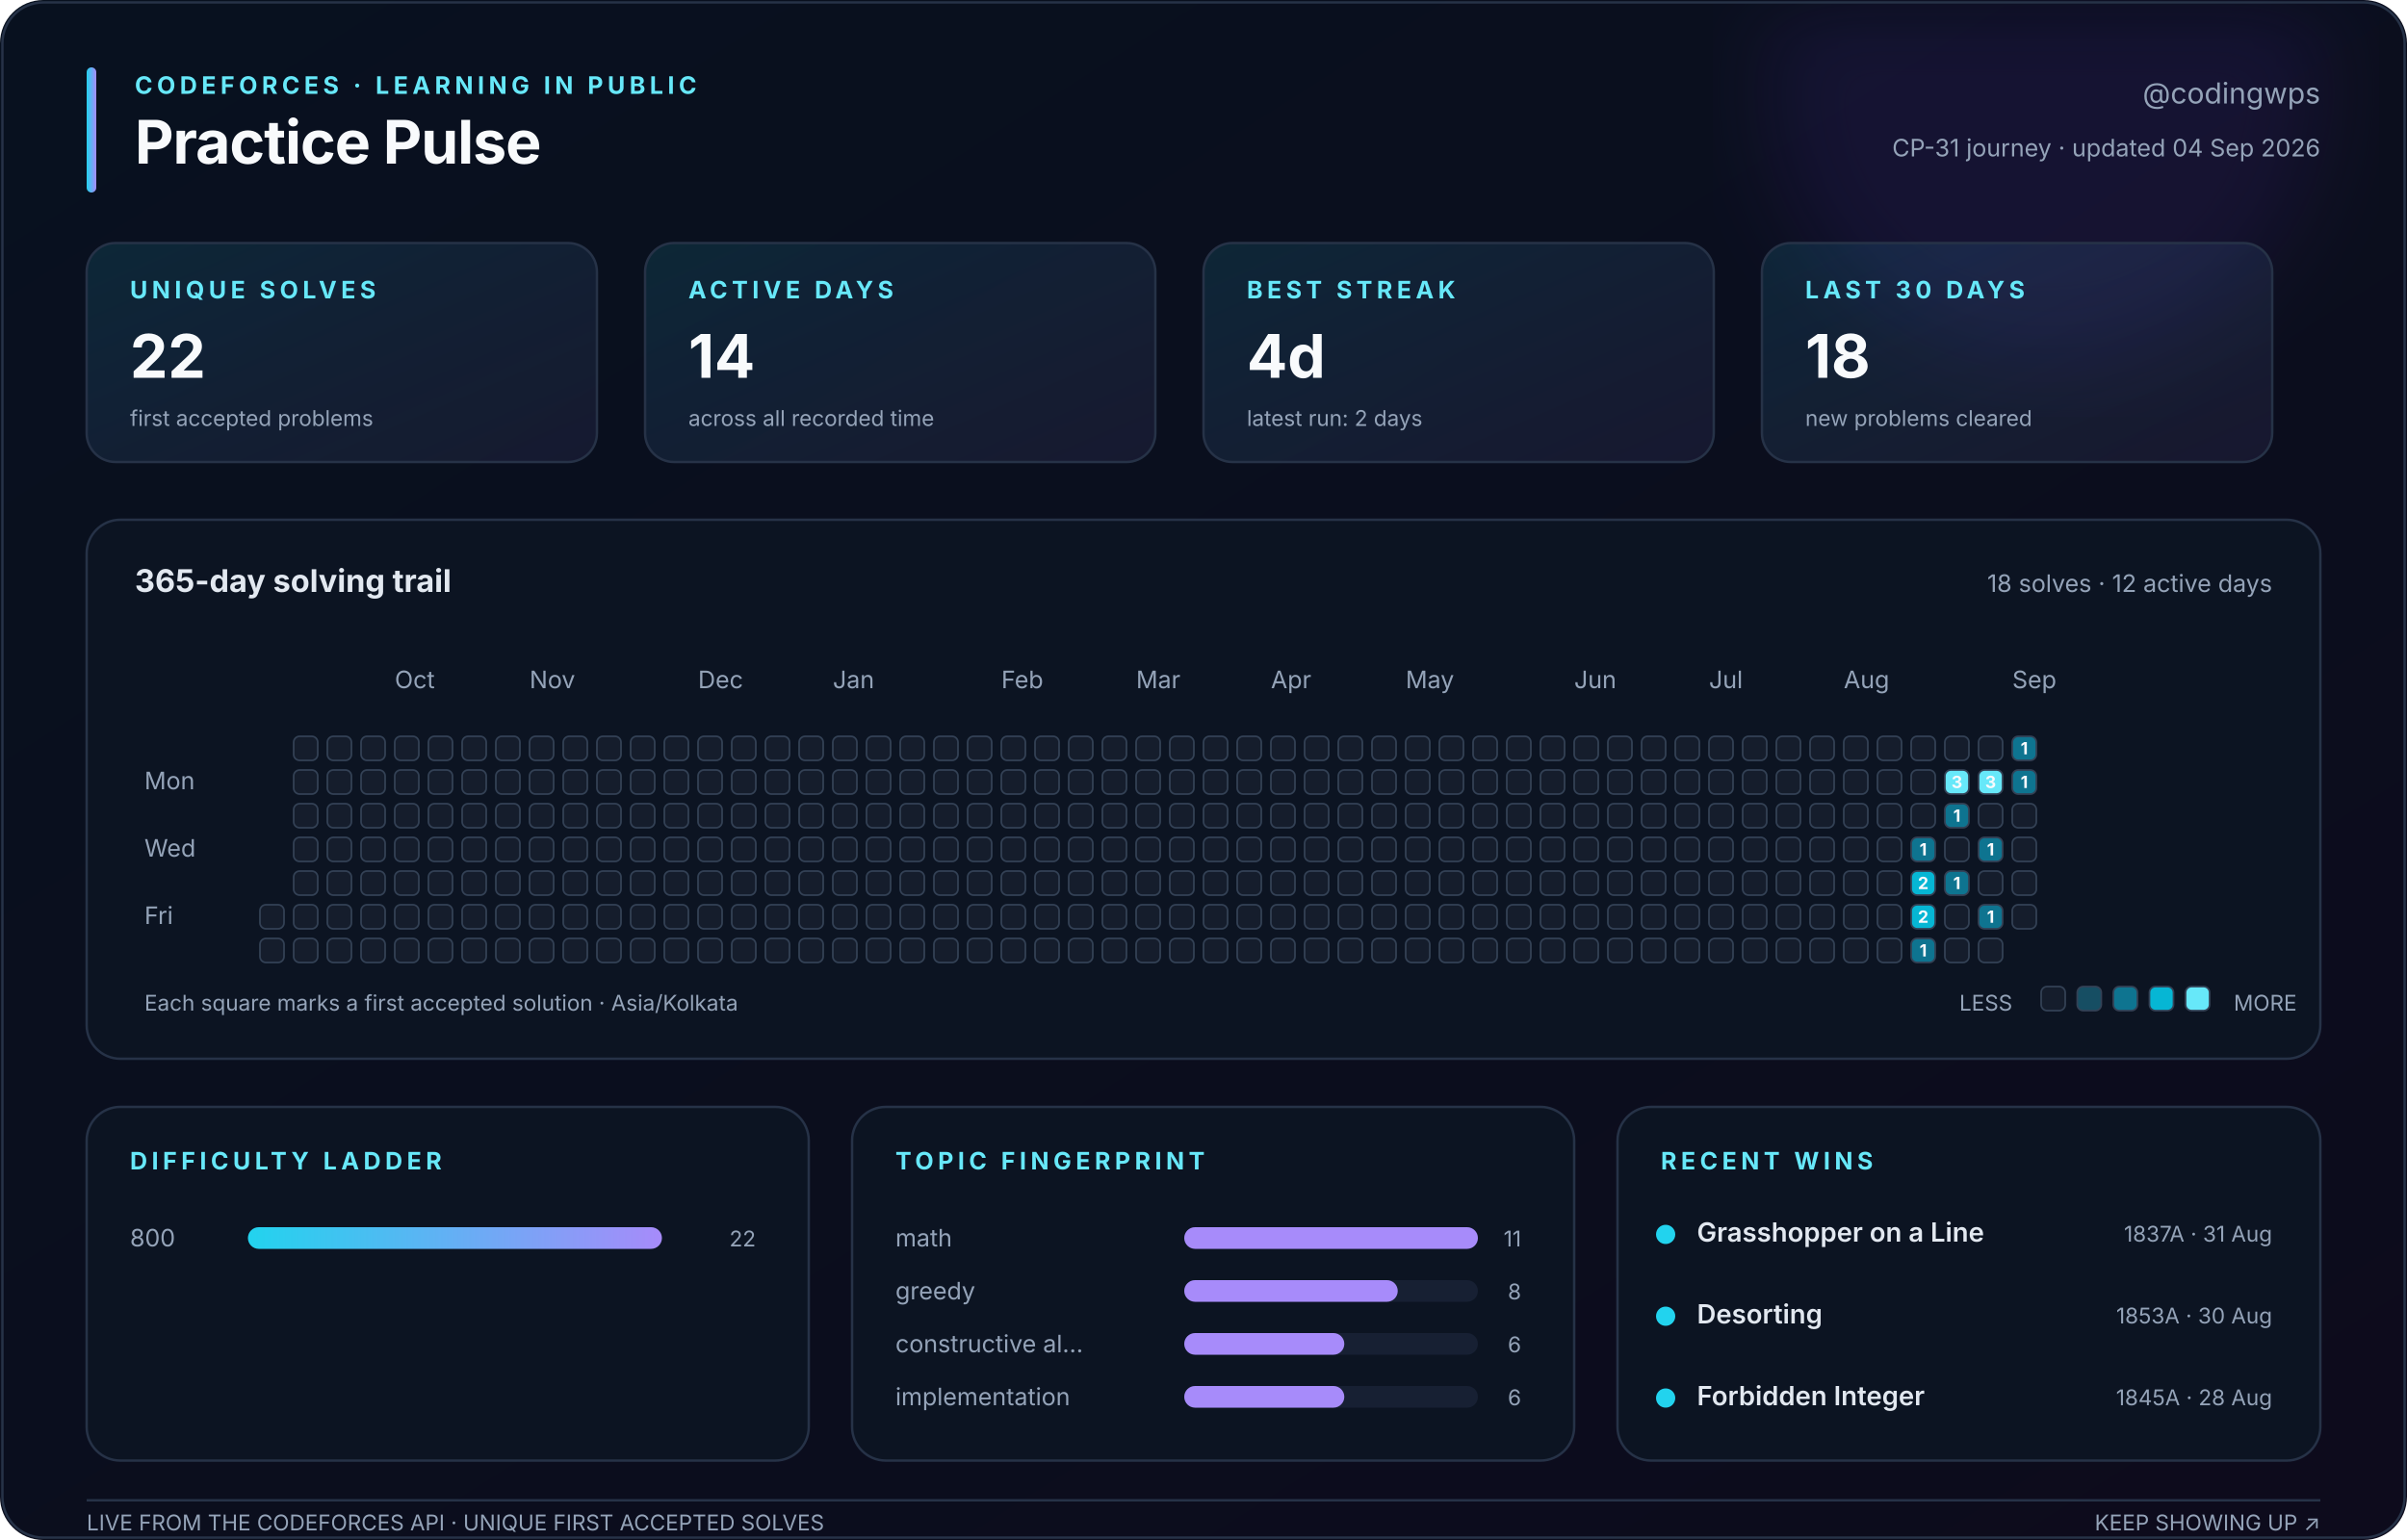
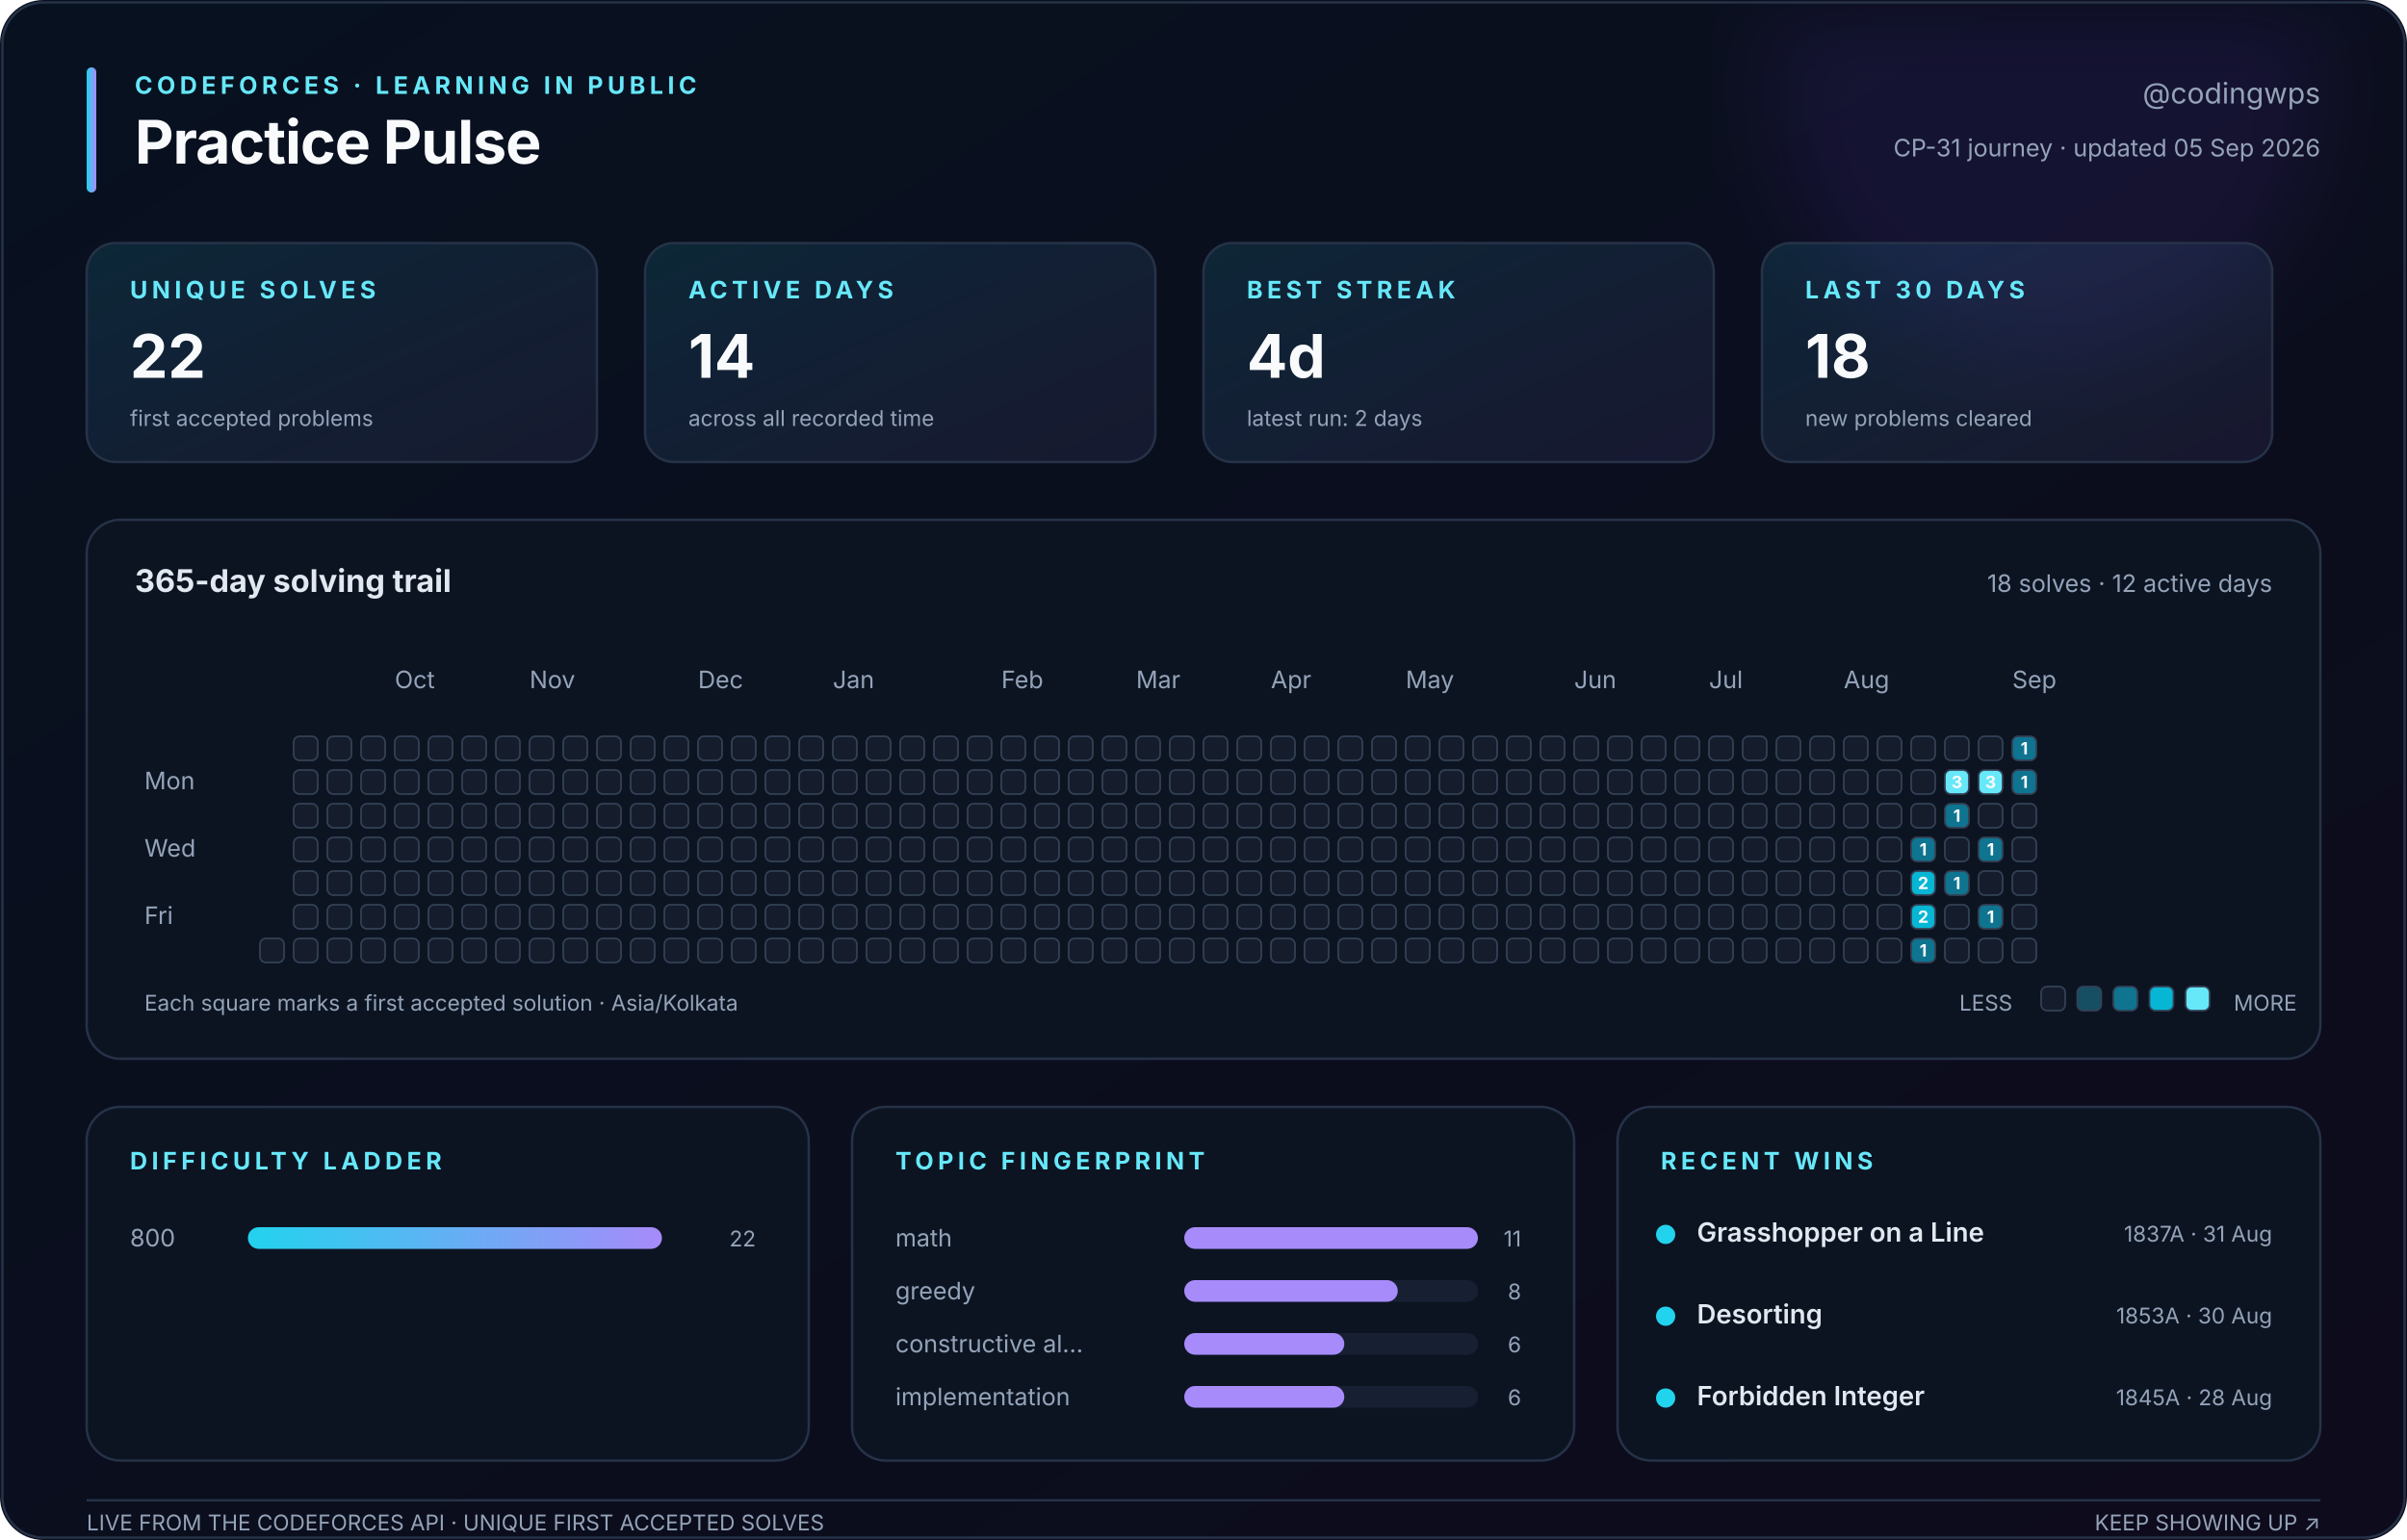
<svg xmlns="http://www.w3.org/2000/svg" width="1000" height="640" viewBox="0 0 1000 640" role="img" aria-labelledby="title description">
  <defs>
    <linearGradient id="canvas" x1="0" y1="0" x2="1" y2="1">
      <stop stop-color="#08111f" />
      <stop offset="1" stop-color="#0d0b1c" />
    </linearGradient>
    <linearGradient id="accent" x1="0" y1="0" x2="1" y2="0">
      <stop stop-color="#22d3ee" />
      <stop offset="1" stop-color="#a78bfa" />
    </linearGradient>
    <linearGradient id="soft" x1="0" y1="0" x2="1" y2="1">
      <stop stop-color="#22d3ee" stop-opacity=".12" />
      <stop offset="1" stop-color="#a78bfa" stop-opacity=".08" />
    </linearGradient>
    <filter id="glow">
      <feGaussianBlur stdDeviation="18" />
    </filter>
  </defs>
  <style>
    text { font-family: Inter, ui-sans-serif, -apple-system, BlinkMacSystemFont, 'Segoe UI', sans-serif; fill: #94a3b8; }
    .title { fill: #f8fafc; font-size: 25px; font-weight: 750; letter-spacing: -.4px; }
    .eyebrow { fill: #67e8f9; font-size: 10px; font-weight: 700; letter-spacing: 1.8px; }
    .subtitle { font-size: 12px; } .label { font-size: 10px; } .tiny { font-size: 9px; }
    .value { fill: #f8fafc; font-size: 25px; font-weight: 750; }
    .section { fill: #e2e8f0; font-size: 13px; font-weight: 650; }
    .strong { fill: #e2e8f0; font-size: 11px; font-weight: 600; }
    .panel { fill: #0c1422; stroke: #263247; stroke-width: 1; }
    .card { fill: url(#soft); stroke: #263247; stroke-width: 1; }
    .cell { stroke: #334155; stroke-width: .7; } .padding { fill: transparent; stroke: none; }
    .cell-count { fill: #f8fafc; font-size: 7px; font-weight: 750; pointer-events: none; }
  </style>
  <rect width="1000" height="640" rx="18" fill="url(#canvas)" />
  <circle cx="850" cy="35" r="115" fill="#7c3aed" opacity=".10" filter="url(#glow)" />
  <rect x="1" y="1" width="998" height="638" rx="17" fill="none" stroke="#263247" />
  <rect x="36" y="28" width="4" height="52" rx="2" fill="url(#accent)" />
  <text class="eyebrow" x="56" y="39">CODEFORCES · LEARNING IN PUBLIC</text>
  <text class="title" x="56" y="68">Practice Pulse</text>
  <text class="subtitle" x="964" y="43" text-anchor="end">@codingwps</text>
-   <text class="label" x="964" y="65" text-anchor="end">CP-31 journey · updated 04 Sep 2026</text>
+   <text class="label" x="964" y="65" text-anchor="end">CP-31 journey · updated 05 Sep 2026</text>
  <rect class="card" x="36" y="101" width="212" height="91" rx="12" />
  <text class="eyebrow" x="54" y="124">UNIQUE SOLVES</text>
  <text class="value" x="54" y="157">22</text>
  <text class="tiny" x="54" y="177">first accepted problems</text>
  <rect class="card" x="268" y="101" width="212" height="91" rx="12" />
  <text class="eyebrow" x="286" y="124">ACTIVE DAYS</text>
  <text class="value" x="286" y="157">14</text>
  <text class="tiny" x="286" y="177">across all recorded time</text>
  <rect class="card" x="500" y="101" width="212" height="91" rx="12" />
  <text class="eyebrow" x="518" y="124">BEST STREAK</text>
  <text class="value" x="518" y="157">4d</text>
  <text class="tiny" x="518" y="177">latest run: 2 days</text>
  <rect class="card" x="732" y="101" width="212" height="91" rx="12" />
  <text class="eyebrow" x="750" y="124">LAST 30 DAYS</text>
  <text class="value" x="750" y="157">18</text>
  <text class="tiny" x="750" y="177">new problems cleared</text>
  <rect class="panel" x="36" y="216" width="928" height="224" rx="14" />
  <text class="section" x="56" y="246">365-day solving trail</text>
  <text class="label" x="944" y="246" text-anchor="end">18 solves · 12 active days</text>
  <text class="label" x="164" y="286">Oct</text>
  <text class="label" x="220" y="286">Nov</text>
  <text class="label" x="290" y="286">Dec</text>
  <text class="label" x="346" y="286">Jan</text>
  <text class="label" x="416" y="286">Feb</text>
  <text class="label" x="472" y="286">Mar</text>
  <text class="label" x="528" y="286">Apr</text>
  <text class="label" x="584" y="286">May</text>
  <text class="label" x="654" y="286">Jun</text>
  <text class="label" x="710" y="286">Jul</text>
  <text class="label" x="766" y="286">Aug</text>
  <text class="label" x="836" y="286">Sep</text>
  <text class="label" x="60" y="328">Mon</text>
  <text class="label" x="60" y="356">Wed</text>
  <text class="label" x="60" y="384">Fri</text>
  <rect class="padding" x="108" y="306" width="10" height="10" rx="2.5" fill="#151d2c" />
  <rect class="padding" x="108" y="320" width="10" height="10" rx="2.5" fill="#151d2c" />
  <rect class="padding" x="108" y="334" width="10" height="10" rx="2.5" fill="#151d2c" />
  <rect class="padding" x="108" y="348" width="10" height="10" rx="2.5" fill="#151d2c" />
  <rect class="padding" x="108" y="362" width="10" height="10" rx="2.5" fill="#151d2c" />
-   <rect class="cell" x="108" y="376" width="10" height="10" rx="2.5" fill="#151d2c" />
+   <rect class="padding" x="108" y="376" width="10" height="10" rx="2.5" fill="#151d2c" />
  <rect class="cell" x="108" y="390" width="10" height="10" rx="2.5" fill="#151d2c" />
  <rect class="cell" x="122" y="306" width="10" height="10" rx="2.5" fill="#151d2c" />
  <rect class="cell" x="122" y="320" width="10" height="10" rx="2.5" fill="#151d2c" />
  <rect class="cell" x="122" y="334" width="10" height="10" rx="2.5" fill="#151d2c" />
  <rect class="cell" x="122" y="348" width="10" height="10" rx="2.5" fill="#151d2c" />
  <rect class="cell" x="122" y="362" width="10" height="10" rx="2.5" fill="#151d2c" />
  <rect class="cell" x="122" y="376" width="10" height="10" rx="2.5" fill="#151d2c" />
  <rect class="cell" x="122" y="390" width="10" height="10" rx="2.5" fill="#151d2c" />
  <rect class="cell" x="136" y="306" width="10" height="10" rx="2.5" fill="#151d2c" />
  <rect class="cell" x="136" y="320" width="10" height="10" rx="2.5" fill="#151d2c" />
  <rect class="cell" x="136" y="334" width="10" height="10" rx="2.5" fill="#151d2c" />
  <rect class="cell" x="136" y="348" width="10" height="10" rx="2.5" fill="#151d2c" />
  <rect class="cell" x="136" y="362" width="10" height="10" rx="2.5" fill="#151d2c" />
  <rect class="cell" x="136" y="376" width="10" height="10" rx="2.5" fill="#151d2c" />
  <rect class="cell" x="136" y="390" width="10" height="10" rx="2.5" fill="#151d2c" />
  <rect class="cell" x="150" y="306" width="10" height="10" rx="2.5" fill="#151d2c" />
  <rect class="cell" x="150" y="320" width="10" height="10" rx="2.5" fill="#151d2c" />
  <rect class="cell" x="150" y="334" width="10" height="10" rx="2.5" fill="#151d2c" />
  <rect class="cell" x="150" y="348" width="10" height="10" rx="2.5" fill="#151d2c" />
  <rect class="cell" x="150" y="362" width="10" height="10" rx="2.5" fill="#151d2c" />
  <rect class="cell" x="150" y="376" width="10" height="10" rx="2.5" fill="#151d2c" />
  <rect class="cell" x="150" y="390" width="10" height="10" rx="2.5" fill="#151d2c" />
  <rect class="cell" x="164" y="306" width="10" height="10" rx="2.5" fill="#151d2c" />
  <rect class="cell" x="164" y="320" width="10" height="10" rx="2.5" fill="#151d2c" />
  <rect class="cell" x="164" y="334" width="10" height="10" rx="2.5" fill="#151d2c" />
  <rect class="cell" x="164" y="348" width="10" height="10" rx="2.5" fill="#151d2c" />
  <rect class="cell" x="164" y="362" width="10" height="10" rx="2.5" fill="#151d2c" />
  <rect class="cell" x="164" y="376" width="10" height="10" rx="2.5" fill="#151d2c" />
  <rect class="cell" x="164" y="390" width="10" height="10" rx="2.5" fill="#151d2c" />
  <rect class="cell" x="178" y="306" width="10" height="10" rx="2.5" fill="#151d2c" />
  <rect class="cell" x="178" y="320" width="10" height="10" rx="2.5" fill="#151d2c" />
  <rect class="cell" x="178" y="334" width="10" height="10" rx="2.5" fill="#151d2c" />
  <rect class="cell" x="178" y="348" width="10" height="10" rx="2.5" fill="#151d2c" />
  <rect class="cell" x="178" y="362" width="10" height="10" rx="2.5" fill="#151d2c" />
  <rect class="cell" x="178" y="376" width="10" height="10" rx="2.5" fill="#151d2c" />
  <rect class="cell" x="178" y="390" width="10" height="10" rx="2.5" fill="#151d2c" />
  <rect class="cell" x="192" y="306" width="10" height="10" rx="2.5" fill="#151d2c" />
  <rect class="cell" x="192" y="320" width="10" height="10" rx="2.5" fill="#151d2c" />
  <rect class="cell" x="192" y="334" width="10" height="10" rx="2.5" fill="#151d2c" />
  <rect class="cell" x="192" y="348" width="10" height="10" rx="2.5" fill="#151d2c" />
  <rect class="cell" x="192" y="362" width="10" height="10" rx="2.5" fill="#151d2c" />
  <rect class="cell" x="192" y="376" width="10" height="10" rx="2.5" fill="#151d2c" />
  <rect class="cell" x="192" y="390" width="10" height="10" rx="2.5" fill="#151d2c" />
  <rect class="cell" x="206" y="306" width="10" height="10" rx="2.5" fill="#151d2c" />
  <rect class="cell" x="206" y="320" width="10" height="10" rx="2.5" fill="#151d2c" />
  <rect class="cell" x="206" y="334" width="10" height="10" rx="2.5" fill="#151d2c" />
  <rect class="cell" x="206" y="348" width="10" height="10" rx="2.5" fill="#151d2c" />
  <rect class="cell" x="206" y="362" width="10" height="10" rx="2.5" fill="#151d2c" />
  <rect class="cell" x="206" y="376" width="10" height="10" rx="2.5" fill="#151d2c" />
  <rect class="cell" x="206" y="390" width="10" height="10" rx="2.5" fill="#151d2c" />
  <rect class="cell" x="220" y="306" width="10" height="10" rx="2.5" fill="#151d2c" />
  <rect class="cell" x="220" y="320" width="10" height="10" rx="2.5" fill="#151d2c" />
  <rect class="cell" x="220" y="334" width="10" height="10" rx="2.5" fill="#151d2c" />
  <rect class="cell" x="220" y="348" width="10" height="10" rx="2.5" fill="#151d2c" />
  <rect class="cell" x="220" y="362" width="10" height="10" rx="2.5" fill="#151d2c" />
  <rect class="cell" x="220" y="376" width="10" height="10" rx="2.5" fill="#151d2c" />
  <rect class="cell" x="220" y="390" width="10" height="10" rx="2.5" fill="#151d2c" />
  <rect class="cell" x="234" y="306" width="10" height="10" rx="2.5" fill="#151d2c" />
  <rect class="cell" x="234" y="320" width="10" height="10" rx="2.5" fill="#151d2c" />
  <rect class="cell" x="234" y="334" width="10" height="10" rx="2.5" fill="#151d2c" />
  <rect class="cell" x="234" y="348" width="10" height="10" rx="2.5" fill="#151d2c" />
  <rect class="cell" x="234" y="362" width="10" height="10" rx="2.5" fill="#151d2c" />
  <rect class="cell" x="234" y="376" width="10" height="10" rx="2.5" fill="#151d2c" />
  <rect class="cell" x="234" y="390" width="10" height="10" rx="2.5" fill="#151d2c" />
  <rect class="cell" x="248" y="306" width="10" height="10" rx="2.5" fill="#151d2c" />
  <rect class="cell" x="248" y="320" width="10" height="10" rx="2.5" fill="#151d2c" />
  <rect class="cell" x="248" y="334" width="10" height="10" rx="2.5" fill="#151d2c" />
  <rect class="cell" x="248" y="348" width="10" height="10" rx="2.5" fill="#151d2c" />
  <rect class="cell" x="248" y="362" width="10" height="10" rx="2.5" fill="#151d2c" />
  <rect class="cell" x="248" y="376" width="10" height="10" rx="2.5" fill="#151d2c" />
  <rect class="cell" x="248" y="390" width="10" height="10" rx="2.5" fill="#151d2c" />
  <rect class="cell" x="262" y="306" width="10" height="10" rx="2.5" fill="#151d2c" />
  <rect class="cell" x="262" y="320" width="10" height="10" rx="2.5" fill="#151d2c" />
  <rect class="cell" x="262" y="334" width="10" height="10" rx="2.5" fill="#151d2c" />
  <rect class="cell" x="262" y="348" width="10" height="10" rx="2.5" fill="#151d2c" />
  <rect class="cell" x="262" y="362" width="10" height="10" rx="2.5" fill="#151d2c" />
  <rect class="cell" x="262" y="376" width="10" height="10" rx="2.5" fill="#151d2c" />
  <rect class="cell" x="262" y="390" width="10" height="10" rx="2.5" fill="#151d2c" />
  <rect class="cell" x="276" y="306" width="10" height="10" rx="2.5" fill="#151d2c" />
  <rect class="cell" x="276" y="320" width="10" height="10" rx="2.5" fill="#151d2c" />
  <rect class="cell" x="276" y="334" width="10" height="10" rx="2.5" fill="#151d2c" />
  <rect class="cell" x="276" y="348" width="10" height="10" rx="2.5" fill="#151d2c" />
  <rect class="cell" x="276" y="362" width="10" height="10" rx="2.5" fill="#151d2c" />
  <rect class="cell" x="276" y="376" width="10" height="10" rx="2.5" fill="#151d2c" />
  <rect class="cell" x="276" y="390" width="10" height="10" rx="2.5" fill="#151d2c" />
  <rect class="cell" x="290" y="306" width="10" height="10" rx="2.5" fill="#151d2c" />
  <rect class="cell" x="290" y="320" width="10" height="10" rx="2.5" fill="#151d2c" />
  <rect class="cell" x="290" y="334" width="10" height="10" rx="2.5" fill="#151d2c" />
  <rect class="cell" x="290" y="348" width="10" height="10" rx="2.5" fill="#151d2c" />
  <rect class="cell" x="290" y="362" width="10" height="10" rx="2.5" fill="#151d2c" />
  <rect class="cell" x="290" y="376" width="10" height="10" rx="2.5" fill="#151d2c" />
  <rect class="cell" x="290" y="390" width="10" height="10" rx="2.5" fill="#151d2c" />
  <rect class="cell" x="304" y="306" width="10" height="10" rx="2.5" fill="#151d2c" />
  <rect class="cell" x="304" y="320" width="10" height="10" rx="2.5" fill="#151d2c" />
  <rect class="cell" x="304" y="334" width="10" height="10" rx="2.5" fill="#151d2c" />
  <rect class="cell" x="304" y="348" width="10" height="10" rx="2.5" fill="#151d2c" />
  <rect class="cell" x="304" y="362" width="10" height="10" rx="2.5" fill="#151d2c" />
  <rect class="cell" x="304" y="376" width="10" height="10" rx="2.5" fill="#151d2c" />
  <rect class="cell" x="304" y="390" width="10" height="10" rx="2.5" fill="#151d2c" />
  <rect class="cell" x="318" y="306" width="10" height="10" rx="2.5" fill="#151d2c" />
  <rect class="cell" x="318" y="320" width="10" height="10" rx="2.5" fill="#151d2c" />
  <rect class="cell" x="318" y="334" width="10" height="10" rx="2.5" fill="#151d2c" />
  <rect class="cell" x="318" y="348" width="10" height="10" rx="2.5" fill="#151d2c" />
  <rect class="cell" x="318" y="362" width="10" height="10" rx="2.5" fill="#151d2c" />
  <rect class="cell" x="318" y="376" width="10" height="10" rx="2.5" fill="#151d2c" />
  <rect class="cell" x="318" y="390" width="10" height="10" rx="2.5" fill="#151d2c" />
  <rect class="cell" x="332" y="306" width="10" height="10" rx="2.5" fill="#151d2c" />
  <rect class="cell" x="332" y="320" width="10" height="10" rx="2.5" fill="#151d2c" />
  <rect class="cell" x="332" y="334" width="10" height="10" rx="2.5" fill="#151d2c" />
  <rect class="cell" x="332" y="348" width="10" height="10" rx="2.5" fill="#151d2c" />
  <rect class="cell" x="332" y="362" width="10" height="10" rx="2.5" fill="#151d2c" />
  <rect class="cell" x="332" y="376" width="10" height="10" rx="2.5" fill="#151d2c" />
  <rect class="cell" x="332" y="390" width="10" height="10" rx="2.5" fill="#151d2c" />
  <rect class="cell" x="346" y="306" width="10" height="10" rx="2.5" fill="#151d2c" />
  <rect class="cell" x="346" y="320" width="10" height="10" rx="2.5" fill="#151d2c" />
  <rect class="cell" x="346" y="334" width="10" height="10" rx="2.5" fill="#151d2c" />
  <rect class="cell" x="346" y="348" width="10" height="10" rx="2.5" fill="#151d2c" />
  <rect class="cell" x="346" y="362" width="10" height="10" rx="2.5" fill="#151d2c" />
  <rect class="cell" x="346" y="376" width="10" height="10" rx="2.5" fill="#151d2c" />
  <rect class="cell" x="346" y="390" width="10" height="10" rx="2.5" fill="#151d2c" />
  <rect class="cell" x="360" y="306" width="10" height="10" rx="2.5" fill="#151d2c" />
  <rect class="cell" x="360" y="320" width="10" height="10" rx="2.5" fill="#151d2c" />
  <rect class="cell" x="360" y="334" width="10" height="10" rx="2.5" fill="#151d2c" />
  <rect class="cell" x="360" y="348" width="10" height="10" rx="2.5" fill="#151d2c" />
  <rect class="cell" x="360" y="362" width="10" height="10" rx="2.5" fill="#151d2c" />
  <rect class="cell" x="360" y="376" width="10" height="10" rx="2.5" fill="#151d2c" />
  <rect class="cell" x="360" y="390" width="10" height="10" rx="2.5" fill="#151d2c" />
  <rect class="cell" x="374" y="306" width="10" height="10" rx="2.5" fill="#151d2c" />
  <rect class="cell" x="374" y="320" width="10" height="10" rx="2.5" fill="#151d2c" />
  <rect class="cell" x="374" y="334" width="10" height="10" rx="2.5" fill="#151d2c" />
  <rect class="cell" x="374" y="348" width="10" height="10" rx="2.5" fill="#151d2c" />
  <rect class="cell" x="374" y="362" width="10" height="10" rx="2.5" fill="#151d2c" />
  <rect class="cell" x="374" y="376" width="10" height="10" rx="2.5" fill="#151d2c" />
  <rect class="cell" x="374" y="390" width="10" height="10" rx="2.5" fill="#151d2c" />
  <rect class="cell" x="388" y="306" width="10" height="10" rx="2.5" fill="#151d2c" />
  <rect class="cell" x="388" y="320" width="10" height="10" rx="2.5" fill="#151d2c" />
  <rect class="cell" x="388" y="334" width="10" height="10" rx="2.5" fill="#151d2c" />
  <rect class="cell" x="388" y="348" width="10" height="10" rx="2.5" fill="#151d2c" />
  <rect class="cell" x="388" y="362" width="10" height="10" rx="2.5" fill="#151d2c" />
  <rect class="cell" x="388" y="376" width="10" height="10" rx="2.5" fill="#151d2c" />
  <rect class="cell" x="388" y="390" width="10" height="10" rx="2.5" fill="#151d2c" />
  <rect class="cell" x="402" y="306" width="10" height="10" rx="2.5" fill="#151d2c" />
  <rect class="cell" x="402" y="320" width="10" height="10" rx="2.5" fill="#151d2c" />
  <rect class="cell" x="402" y="334" width="10" height="10" rx="2.5" fill="#151d2c" />
  <rect class="cell" x="402" y="348" width="10" height="10" rx="2.5" fill="#151d2c" />
  <rect class="cell" x="402" y="362" width="10" height="10" rx="2.5" fill="#151d2c" />
  <rect class="cell" x="402" y="376" width="10" height="10" rx="2.5" fill="#151d2c" />
  <rect class="cell" x="402" y="390" width="10" height="10" rx="2.5" fill="#151d2c" />
  <rect class="cell" x="416" y="306" width="10" height="10" rx="2.5" fill="#151d2c" />
  <rect class="cell" x="416" y="320" width="10" height="10" rx="2.5" fill="#151d2c" />
  <rect class="cell" x="416" y="334" width="10" height="10" rx="2.5" fill="#151d2c" />
  <rect class="cell" x="416" y="348" width="10" height="10" rx="2.5" fill="#151d2c" />
  <rect class="cell" x="416" y="362" width="10" height="10" rx="2.5" fill="#151d2c" />
  <rect class="cell" x="416" y="376" width="10" height="10" rx="2.5" fill="#151d2c" />
  <rect class="cell" x="416" y="390" width="10" height="10" rx="2.5" fill="#151d2c" />
  <rect class="cell" x="430" y="306" width="10" height="10" rx="2.5" fill="#151d2c" />
  <rect class="cell" x="430" y="320" width="10" height="10" rx="2.5" fill="#151d2c" />
  <rect class="cell" x="430" y="334" width="10" height="10" rx="2.5" fill="#151d2c" />
  <rect class="cell" x="430" y="348" width="10" height="10" rx="2.5" fill="#151d2c" />
  <rect class="cell" x="430" y="362" width="10" height="10" rx="2.5" fill="#151d2c" />
  <rect class="cell" x="430" y="376" width="10" height="10" rx="2.5" fill="#151d2c" />
  <rect class="cell" x="430" y="390" width="10" height="10" rx="2.5" fill="#151d2c" />
  <rect class="cell" x="444" y="306" width="10" height="10" rx="2.5" fill="#151d2c" />
  <rect class="cell" x="444" y="320" width="10" height="10" rx="2.5" fill="#151d2c" />
  <rect class="cell" x="444" y="334" width="10" height="10" rx="2.5" fill="#151d2c" />
  <rect class="cell" x="444" y="348" width="10" height="10" rx="2.5" fill="#151d2c" />
  <rect class="cell" x="444" y="362" width="10" height="10" rx="2.5" fill="#151d2c" />
  <rect class="cell" x="444" y="376" width="10" height="10" rx="2.5" fill="#151d2c" />
  <rect class="cell" x="444" y="390" width="10" height="10" rx="2.5" fill="#151d2c" />
  <rect class="cell" x="458" y="306" width="10" height="10" rx="2.5" fill="#151d2c" />
  <rect class="cell" x="458" y="320" width="10" height="10" rx="2.5" fill="#151d2c" />
  <rect class="cell" x="458" y="334" width="10" height="10" rx="2.5" fill="#151d2c" />
  <rect class="cell" x="458" y="348" width="10" height="10" rx="2.5" fill="#151d2c" />
  <rect class="cell" x="458" y="362" width="10" height="10" rx="2.5" fill="#151d2c" />
  <rect class="cell" x="458" y="376" width="10" height="10" rx="2.5" fill="#151d2c" />
  <rect class="cell" x="458" y="390" width="10" height="10" rx="2.5" fill="#151d2c" />
  <rect class="cell" x="472" y="306" width="10" height="10" rx="2.5" fill="#151d2c" />
  <rect class="cell" x="472" y="320" width="10" height="10" rx="2.5" fill="#151d2c" />
  <rect class="cell" x="472" y="334" width="10" height="10" rx="2.5" fill="#151d2c" />
  <rect class="cell" x="472" y="348" width="10" height="10" rx="2.5" fill="#151d2c" />
  <rect class="cell" x="472" y="362" width="10" height="10" rx="2.5" fill="#151d2c" />
  <rect class="cell" x="472" y="376" width="10" height="10" rx="2.5" fill="#151d2c" />
  <rect class="cell" x="472" y="390" width="10" height="10" rx="2.5" fill="#151d2c" />
  <rect class="cell" x="486" y="306" width="10" height="10" rx="2.5" fill="#151d2c" />
  <rect class="cell" x="486" y="320" width="10" height="10" rx="2.5" fill="#151d2c" />
  <rect class="cell" x="486" y="334" width="10" height="10" rx="2.5" fill="#151d2c" />
  <rect class="cell" x="486" y="348" width="10" height="10" rx="2.5" fill="#151d2c" />
  <rect class="cell" x="486" y="362" width="10" height="10" rx="2.5" fill="#151d2c" />
  <rect class="cell" x="486" y="376" width="10" height="10" rx="2.5" fill="#151d2c" />
  <rect class="cell" x="486" y="390" width="10" height="10" rx="2.5" fill="#151d2c" />
  <rect class="cell" x="500" y="306" width="10" height="10" rx="2.5" fill="#151d2c" />
  <rect class="cell" x="500" y="320" width="10" height="10" rx="2.5" fill="#151d2c" />
  <rect class="cell" x="500" y="334" width="10" height="10" rx="2.5" fill="#151d2c" />
  <rect class="cell" x="500" y="348" width="10" height="10" rx="2.5" fill="#151d2c" />
  <rect class="cell" x="500" y="362" width="10" height="10" rx="2.5" fill="#151d2c" />
  <rect class="cell" x="500" y="376" width="10" height="10" rx="2.5" fill="#151d2c" />
  <rect class="cell" x="500" y="390" width="10" height="10" rx="2.5" fill="#151d2c" />
  <rect class="cell" x="514" y="306" width="10" height="10" rx="2.5" fill="#151d2c" />
  <rect class="cell" x="514" y="320" width="10" height="10" rx="2.5" fill="#151d2c" />
  <rect class="cell" x="514" y="334" width="10" height="10" rx="2.5" fill="#151d2c" />
  <rect class="cell" x="514" y="348" width="10" height="10" rx="2.5" fill="#151d2c" />
  <rect class="cell" x="514" y="362" width="10" height="10" rx="2.5" fill="#151d2c" />
  <rect class="cell" x="514" y="376" width="10" height="10" rx="2.5" fill="#151d2c" />
  <rect class="cell" x="514" y="390" width="10" height="10" rx="2.5" fill="#151d2c" />
  <rect class="cell" x="528" y="306" width="10" height="10" rx="2.5" fill="#151d2c" />
  <rect class="cell" x="528" y="320" width="10" height="10" rx="2.5" fill="#151d2c" />
  <rect class="cell" x="528" y="334" width="10" height="10" rx="2.5" fill="#151d2c" />
  <rect class="cell" x="528" y="348" width="10" height="10" rx="2.5" fill="#151d2c" />
  <rect class="cell" x="528" y="362" width="10" height="10" rx="2.5" fill="#151d2c" />
  <rect class="cell" x="528" y="376" width="10" height="10" rx="2.5" fill="#151d2c" />
  <rect class="cell" x="528" y="390" width="10" height="10" rx="2.5" fill="#151d2c" />
  <rect class="cell" x="542" y="306" width="10" height="10" rx="2.5" fill="#151d2c" />
  <rect class="cell" x="542" y="320" width="10" height="10" rx="2.5" fill="#151d2c" />
  <rect class="cell" x="542" y="334" width="10" height="10" rx="2.5" fill="#151d2c" />
  <rect class="cell" x="542" y="348" width="10" height="10" rx="2.5" fill="#151d2c" />
  <rect class="cell" x="542" y="362" width="10" height="10" rx="2.5" fill="#151d2c" />
  <rect class="cell" x="542" y="376" width="10" height="10" rx="2.5" fill="#151d2c" />
  <rect class="cell" x="542" y="390" width="10" height="10" rx="2.5" fill="#151d2c" />
  <rect class="cell" x="556" y="306" width="10" height="10" rx="2.5" fill="#151d2c" />
  <rect class="cell" x="556" y="320" width="10" height="10" rx="2.5" fill="#151d2c" />
  <rect class="cell" x="556" y="334" width="10" height="10" rx="2.5" fill="#151d2c" />
  <rect class="cell" x="556" y="348" width="10" height="10" rx="2.5" fill="#151d2c" />
  <rect class="cell" x="556" y="362" width="10" height="10" rx="2.5" fill="#151d2c" />
  <rect class="cell" x="556" y="376" width="10" height="10" rx="2.5" fill="#151d2c" />
  <rect class="cell" x="556" y="390" width="10" height="10" rx="2.5" fill="#151d2c" />
  <rect class="cell" x="570" y="306" width="10" height="10" rx="2.5" fill="#151d2c" />
  <rect class="cell" x="570" y="320" width="10" height="10" rx="2.5" fill="#151d2c" />
  <rect class="cell" x="570" y="334" width="10" height="10" rx="2.5" fill="#151d2c" />
  <rect class="cell" x="570" y="348" width="10" height="10" rx="2.5" fill="#151d2c" />
  <rect class="cell" x="570" y="362" width="10" height="10" rx="2.5" fill="#151d2c" />
  <rect class="cell" x="570" y="376" width="10" height="10" rx="2.5" fill="#151d2c" />
  <rect class="cell" x="570" y="390" width="10" height="10" rx="2.5" fill="#151d2c" />
  <rect class="cell" x="584" y="306" width="10" height="10" rx="2.5" fill="#151d2c" />
  <rect class="cell" x="584" y="320" width="10" height="10" rx="2.5" fill="#151d2c" />
  <rect class="cell" x="584" y="334" width="10" height="10" rx="2.5" fill="#151d2c" />
  <rect class="cell" x="584" y="348" width="10" height="10" rx="2.5" fill="#151d2c" />
  <rect class="cell" x="584" y="362" width="10" height="10" rx="2.5" fill="#151d2c" />
  <rect class="cell" x="584" y="376" width="10" height="10" rx="2.5" fill="#151d2c" />
  <rect class="cell" x="584" y="390" width="10" height="10" rx="2.5" fill="#151d2c" />
  <rect class="cell" x="598" y="306" width="10" height="10" rx="2.5" fill="#151d2c" />
  <rect class="cell" x="598" y="320" width="10" height="10" rx="2.5" fill="#151d2c" />
  <rect class="cell" x="598" y="334" width="10" height="10" rx="2.5" fill="#151d2c" />
  <rect class="cell" x="598" y="348" width="10" height="10" rx="2.5" fill="#151d2c" />
  <rect class="cell" x="598" y="362" width="10" height="10" rx="2.5" fill="#151d2c" />
  <rect class="cell" x="598" y="376" width="10" height="10" rx="2.5" fill="#151d2c" />
  <rect class="cell" x="598" y="390" width="10" height="10" rx="2.5" fill="#151d2c" />
  <rect class="cell" x="612" y="306" width="10" height="10" rx="2.5" fill="#151d2c" />
  <rect class="cell" x="612" y="320" width="10" height="10" rx="2.5" fill="#151d2c" />
  <rect class="cell" x="612" y="334" width="10" height="10" rx="2.5" fill="#151d2c" />
  <rect class="cell" x="612" y="348" width="10" height="10" rx="2.5" fill="#151d2c" />
  <rect class="cell" x="612" y="362" width="10" height="10" rx="2.5" fill="#151d2c" />
  <rect class="cell" x="612" y="376" width="10" height="10" rx="2.5" fill="#151d2c" />
  <rect class="cell" x="612" y="390" width="10" height="10" rx="2.5" fill="#151d2c" />
  <rect class="cell" x="626" y="306" width="10" height="10" rx="2.5" fill="#151d2c" />
  <rect class="cell" x="626" y="320" width="10" height="10" rx="2.5" fill="#151d2c" />
  <rect class="cell" x="626" y="334" width="10" height="10" rx="2.5" fill="#151d2c" />
  <rect class="cell" x="626" y="348" width="10" height="10" rx="2.5" fill="#151d2c" />
  <rect class="cell" x="626" y="362" width="10" height="10" rx="2.5" fill="#151d2c" />
  <rect class="cell" x="626" y="376" width="10" height="10" rx="2.5" fill="#151d2c" />
  <rect class="cell" x="626" y="390" width="10" height="10" rx="2.5" fill="#151d2c" />
  <rect class="cell" x="640" y="306" width="10" height="10" rx="2.5" fill="#151d2c" />
  <rect class="cell" x="640" y="320" width="10" height="10" rx="2.5" fill="#151d2c" />
  <rect class="cell" x="640" y="334" width="10" height="10" rx="2.5" fill="#151d2c" />
  <rect class="cell" x="640" y="348" width="10" height="10" rx="2.5" fill="#151d2c" />
  <rect class="cell" x="640" y="362" width="10" height="10" rx="2.5" fill="#151d2c" />
  <rect class="cell" x="640" y="376" width="10" height="10" rx="2.5" fill="#151d2c" />
  <rect class="cell" x="640" y="390" width="10" height="10" rx="2.5" fill="#151d2c" />
  <rect class="cell" x="654" y="306" width="10" height="10" rx="2.5" fill="#151d2c" />
  <rect class="cell" x="654" y="320" width="10" height="10" rx="2.5" fill="#151d2c" />
  <rect class="cell" x="654" y="334" width="10" height="10" rx="2.5" fill="#151d2c" />
  <rect class="cell" x="654" y="348" width="10" height="10" rx="2.5" fill="#151d2c" />
  <rect class="cell" x="654" y="362" width="10" height="10" rx="2.5" fill="#151d2c" />
  <rect class="cell" x="654" y="376" width="10" height="10" rx="2.5" fill="#151d2c" />
  <rect class="cell" x="654" y="390" width="10" height="10" rx="2.5" fill="#151d2c" />
  <rect class="cell" x="668" y="306" width="10" height="10" rx="2.5" fill="#151d2c" />
  <rect class="cell" x="668" y="320" width="10" height="10" rx="2.5" fill="#151d2c" />
  <rect class="cell" x="668" y="334" width="10" height="10" rx="2.5" fill="#151d2c" />
  <rect class="cell" x="668" y="348" width="10" height="10" rx="2.5" fill="#151d2c" />
  <rect class="cell" x="668" y="362" width="10" height="10" rx="2.5" fill="#151d2c" />
  <rect class="cell" x="668" y="376" width="10" height="10" rx="2.5" fill="#151d2c" />
  <rect class="cell" x="668" y="390" width="10" height="10" rx="2.5" fill="#151d2c" />
  <rect class="cell" x="682" y="306" width="10" height="10" rx="2.5" fill="#151d2c" />
  <rect class="cell" x="682" y="320" width="10" height="10" rx="2.5" fill="#151d2c" />
  <rect class="cell" x="682" y="334" width="10" height="10" rx="2.5" fill="#151d2c" />
  <rect class="cell" x="682" y="348" width="10" height="10" rx="2.5" fill="#151d2c" />
  <rect class="cell" x="682" y="362" width="10" height="10" rx="2.5" fill="#151d2c" />
  <rect class="cell" x="682" y="376" width="10" height="10" rx="2.5" fill="#151d2c" />
  <rect class="cell" x="682" y="390" width="10" height="10" rx="2.5" fill="#151d2c" />
  <rect class="cell" x="696" y="306" width="10" height="10" rx="2.5" fill="#151d2c" />
  <rect class="cell" x="696" y="320" width="10" height="10" rx="2.5" fill="#151d2c" />
  <rect class="cell" x="696" y="334" width="10" height="10" rx="2.5" fill="#151d2c" />
  <rect class="cell" x="696" y="348" width="10" height="10" rx="2.5" fill="#151d2c" />
  <rect class="cell" x="696" y="362" width="10" height="10" rx="2.5" fill="#151d2c" />
  <rect class="cell" x="696" y="376" width="10" height="10" rx="2.5" fill="#151d2c" />
  <rect class="cell" x="696" y="390" width="10" height="10" rx="2.5" fill="#151d2c" />
  <rect class="cell" x="710" y="306" width="10" height="10" rx="2.5" fill="#151d2c" />
  <rect class="cell" x="710" y="320" width="10" height="10" rx="2.5" fill="#151d2c" />
  <rect class="cell" x="710" y="334" width="10" height="10" rx="2.5" fill="#151d2c" />
  <rect class="cell" x="710" y="348" width="10" height="10" rx="2.5" fill="#151d2c" />
  <rect class="cell" x="710" y="362" width="10" height="10" rx="2.5" fill="#151d2c" />
  <rect class="cell" x="710" y="376" width="10" height="10" rx="2.5" fill="#151d2c" />
  <rect class="cell" x="710" y="390" width="10" height="10" rx="2.5" fill="#151d2c" />
  <rect class="cell" x="724" y="306" width="10" height="10" rx="2.5" fill="#151d2c" />
  <rect class="cell" x="724" y="320" width="10" height="10" rx="2.5" fill="#151d2c" />
  <rect class="cell" x="724" y="334" width="10" height="10" rx="2.5" fill="#151d2c" />
  <rect class="cell" x="724" y="348" width="10" height="10" rx="2.5" fill="#151d2c" />
  <rect class="cell" x="724" y="362" width="10" height="10" rx="2.5" fill="#151d2c" />
  <rect class="cell" x="724" y="376" width="10" height="10" rx="2.5" fill="#151d2c" />
  <rect class="cell" x="724" y="390" width="10" height="10" rx="2.5" fill="#151d2c" />
  <rect class="cell" x="738" y="306" width="10" height="10" rx="2.5" fill="#151d2c" />
  <rect class="cell" x="738" y="320" width="10" height="10" rx="2.5" fill="#151d2c" />
  <rect class="cell" x="738" y="334" width="10" height="10" rx="2.5" fill="#151d2c" />
  <rect class="cell" x="738" y="348" width="10" height="10" rx="2.5" fill="#151d2c" />
  <rect class="cell" x="738" y="362" width="10" height="10" rx="2.5" fill="#151d2c" />
  <rect class="cell" x="738" y="376" width="10" height="10" rx="2.5" fill="#151d2c" />
  <rect class="cell" x="738" y="390" width="10" height="10" rx="2.5" fill="#151d2c" />
  <rect class="cell" x="752" y="306" width="10" height="10" rx="2.5" fill="#151d2c" />
  <rect class="cell" x="752" y="320" width="10" height="10" rx="2.5" fill="#151d2c" />
  <rect class="cell" x="752" y="334" width="10" height="10" rx="2.5" fill="#151d2c" />
  <rect class="cell" x="752" y="348" width="10" height="10" rx="2.5" fill="#151d2c" />
  <rect class="cell" x="752" y="362" width="10" height="10" rx="2.5" fill="#151d2c" />
  <rect class="cell" x="752" y="376" width="10" height="10" rx="2.5" fill="#151d2c" />
  <rect class="cell" x="752" y="390" width="10" height="10" rx="2.5" fill="#151d2c" />
  <rect class="cell" x="766" y="306" width="10" height="10" rx="2.5" fill="#151d2c" />
  <rect class="cell" x="766" y="320" width="10" height="10" rx="2.5" fill="#151d2c" />
  <rect class="cell" x="766" y="334" width="10" height="10" rx="2.5" fill="#151d2c" />
  <rect class="cell" x="766" y="348" width="10" height="10" rx="2.5" fill="#151d2c" />
  <rect class="cell" x="766" y="362" width="10" height="10" rx="2.5" fill="#151d2c" />
  <rect class="cell" x="766" y="376" width="10" height="10" rx="2.5" fill="#151d2c" />
  <rect class="cell" x="766" y="390" width="10" height="10" rx="2.5" fill="#151d2c" />
  <rect class="cell" x="780" y="306" width="10" height="10" rx="2.5" fill="#151d2c" />
  <rect class="cell" x="780" y="320" width="10" height="10" rx="2.5" fill="#151d2c" />
  <rect class="cell" x="780" y="334" width="10" height="10" rx="2.5" fill="#151d2c" />
  <rect class="cell" x="780" y="348" width="10" height="10" rx="2.5" fill="#151d2c" />
  <rect class="cell" x="780" y="362" width="10" height="10" rx="2.5" fill="#151d2c" />
  <rect class="cell" x="780" y="376" width="10" height="10" rx="2.5" fill="#151d2c" />
  <rect class="cell" x="780" y="390" width="10" height="10" rx="2.5" fill="#151d2c" />
  <rect class="cell" x="794" y="306" width="10" height="10" rx="2.5" fill="#151d2c" />
  <rect class="cell" x="794" y="320" width="10" height="10" rx="2.5" fill="#151d2c" />
  <rect class="cell" x="794" y="334" width="10" height="10" rx="2.5" fill="#151d2c" />
  <rect class="cell" x="794" y="348" width="10" height="10" rx="2.5" fill="#0e7490" />
  <text class="cell-count" x="799" y="355.5" text-anchor="middle">1</text>
  <rect class="cell" x="794" y="362" width="10" height="10" rx="2.5" fill="#06b6d4" />
  <text class="cell-count" x="799" y="369.5" text-anchor="middle">2</text>
  <rect class="cell" x="794" y="376" width="10" height="10" rx="2.5" fill="#06b6d4" />
  <text class="cell-count" x="799" y="383.5" text-anchor="middle">2</text>
  <rect class="cell" x="794" y="390" width="10" height="10" rx="2.5" fill="#0e7490" />
  <text class="cell-count" x="799" y="397.5" text-anchor="middle">1</text>
  <rect class="cell" x="808" y="306" width="10" height="10" rx="2.5" fill="#151d2c" />
  <rect class="cell" x="808" y="320" width="10" height="10" rx="2.5" fill="#67e8f9" />
  <text class="cell-count" x="813" y="327.5" text-anchor="middle">3</text>
  <rect class="cell" x="808" y="334" width="10" height="10" rx="2.5" fill="#0e7490" />
  <text class="cell-count" x="813" y="341.5" text-anchor="middle">1</text>
  <rect class="cell" x="808" y="348" width="10" height="10" rx="2.5" fill="#151d2c" />
  <rect class="cell" x="808" y="362" width="10" height="10" rx="2.5" fill="#0e7490" />
  <text class="cell-count" x="813" y="369.5" text-anchor="middle">1</text>
  <rect class="cell" x="808" y="376" width="10" height="10" rx="2.5" fill="#151d2c" />
  <rect class="cell" x="808" y="390" width="10" height="10" rx="2.5" fill="#151d2c" />
  <rect class="cell" x="822" y="306" width="10" height="10" rx="2.5" fill="#151d2c" />
  <rect class="cell" x="822" y="320" width="10" height="10" rx="2.5" fill="#67e8f9" />
  <text class="cell-count" x="827" y="327.5" text-anchor="middle">3</text>
  <rect class="cell" x="822" y="334" width="10" height="10" rx="2.5" fill="#151d2c" />
  <rect class="cell" x="822" y="348" width="10" height="10" rx="2.5" fill="#0e7490" />
  <text class="cell-count" x="827" y="355.5" text-anchor="middle">1</text>
  <rect class="cell" x="822" y="362" width="10" height="10" rx="2.5" fill="#151d2c" />
  <rect class="cell" x="822" y="376" width="10" height="10" rx="2.5" fill="#0e7490" />
  <text class="cell-count" x="827" y="383.5" text-anchor="middle">1</text>
  <rect class="cell" x="822" y="390" width="10" height="10" rx="2.5" fill="#151d2c" />
  <rect class="cell" x="836" y="306" width="10" height="10" rx="2.5" fill="#0e7490" />
  <text class="cell-count" x="841" y="313.5" text-anchor="middle">1</text>
  <rect class="cell" x="836" y="320" width="10" height="10" rx="2.5" fill="#0e7490" />
  <text class="cell-count" x="841" y="327.5" text-anchor="middle">1</text>
  <rect class="cell" x="836" y="334" width="10" height="10" rx="2.5" fill="#151d2c" />
  <rect class="cell" x="836" y="348" width="10" height="10" rx="2.5" fill="#151d2c" />
  <rect class="cell" x="836" y="362" width="10" height="10" rx="2.5" fill="#151d2c" />
  <rect class="cell" x="836" y="376" width="10" height="10" rx="2.5" fill="#151d2c" />
-   <rect class="padding" x="836" y="390" width="10" height="10" rx="2.5" fill="#151d2c" />
+   <rect class="cell" x="836" y="390" width="10" height="10" rx="2.5" fill="#151d2c" />
  <text class="tiny" x="60" y="420">Each square marks a first accepted solution · Asia/Kolkata</text>
  <text class="tiny" x="814" y="420">LESS</text>
  <rect class="cell" x="848" y="410" width="10" height="10" rx="2.5" fill="#151d2c" />
  <rect class="cell" x="863" y="410" width="10" height="10" rx="2.5" fill="#164e63" />
  <rect class="cell" x="878" y="410" width="10" height="10" rx="2.5" fill="#0e7490" />
  <rect class="cell" x="893" y="410" width="10" height="10" rx="2.5" fill="#06b6d4" />
  <rect class="cell" x="908" y="410" width="10" height="10" rx="2.5" fill="#67e8f9" />
  <text class="tiny" x="928" y="420">MORE</text>
  <rect class="panel" x="36" y="460" width="300" height="147" rx="14" />
  <text class="eyebrow" x="54" y="486">DIFFICULTY LADDER</text>
  <rect class="panel" x="354" y="460" width="300" height="147" rx="14" />
  <text class="eyebrow" x="372" y="486">TOPIC FINGERPRINT</text>
  <rect class="panel" x="672" y="460" width="292" height="147" rx="14" />
  <text class="eyebrow" x="690" y="486">RECENT WINS</text>
  <text class="label" x="54" y="518">800</text>
  <rect x="103" y="510" width="172" height="9" rx="4.5" fill="#172033" />
  <rect x="103" y="510" width="172.0" height="9" rx="4.5" fill="url(#accent)" />
  <text class="tiny" x="314" y="518" text-anchor="end">22</text>
  <text class="label" x="372" y="518">math</text>
  <rect x="492" y="510" width="122" height="9" rx="4.5" fill="#172033" />
  <rect x="492" y="510" width="122.0" height="9" rx="4.5" fill="#a78bfa" />
  <text class="tiny" x="632" y="518" text-anchor="end">11</text>
  <text class="label" x="372" y="540">greedy</text>
  <rect x="492" y="532" width="122" height="9" rx="4.5" fill="#172033" />
  <rect x="492" y="532" width="88.7" height="9" rx="4.5" fill="#a78bfa" />
  <text class="tiny" x="632" y="540" text-anchor="end">8</text>
  <text class="label" x="372" y="562">constructive al…</text>
  <rect x="492" y="554" width="122" height="9" rx="4.5" fill="#172033" />
  <rect x="492" y="554" width="66.5" height="9" rx="4.5" fill="#a78bfa" />
  <text class="tiny" x="632" y="562" text-anchor="end">6</text>
  <text class="label" x="372" y="584">implementation</text>
  <rect x="492" y="576" width="122" height="9" rx="4.5" fill="#172033" />
  <rect x="492" y="576" width="66.5" height="9" rx="4.5" fill="#a78bfa" />
  <text class="tiny" x="632" y="584" text-anchor="end">6</text>
  <circle cx="692" cy="513" r="4" fill="#22d3ee" />
  <text class="strong" x="705" y="516">Grasshopper on a Line</text>
  <text class="tiny" x="944" y="516" text-anchor="end">1837A · 31 Aug</text>
  <circle cx="692" cy="547" r="4" fill="#22d3ee" />
  <text class="strong" x="705" y="550">Desorting</text>
  <text class="tiny" x="944" y="550" text-anchor="end">1853A · 30 Aug</text>
  <circle cx="692" cy="581" r="4" fill="#22d3ee" />
  <text class="strong" x="705" y="584">Forbidden Integer</text>
  <text class="tiny" x="944" y="584" text-anchor="end">1845A · 28 Aug</text>
  <rect x="36" y="623" width="928" height="1" fill="#263247" />
  <text class="tiny" x="36" y="636">LIVE FROM THE CODEFORCES API · UNIQUE FIRST ACCEPTED SOLVES</text>
  <text class="tiny" x="964" y="636" text-anchor="end">KEEP SHOWING UP ↗</text>
</svg>
